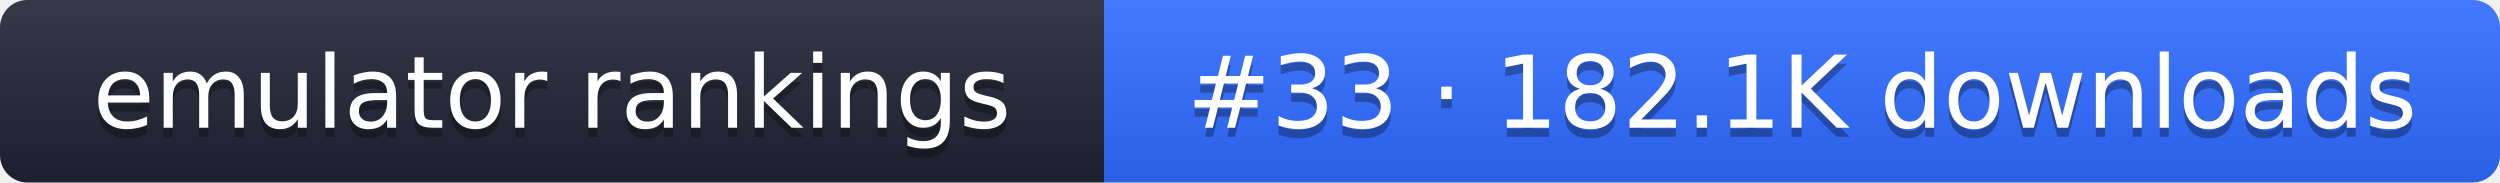
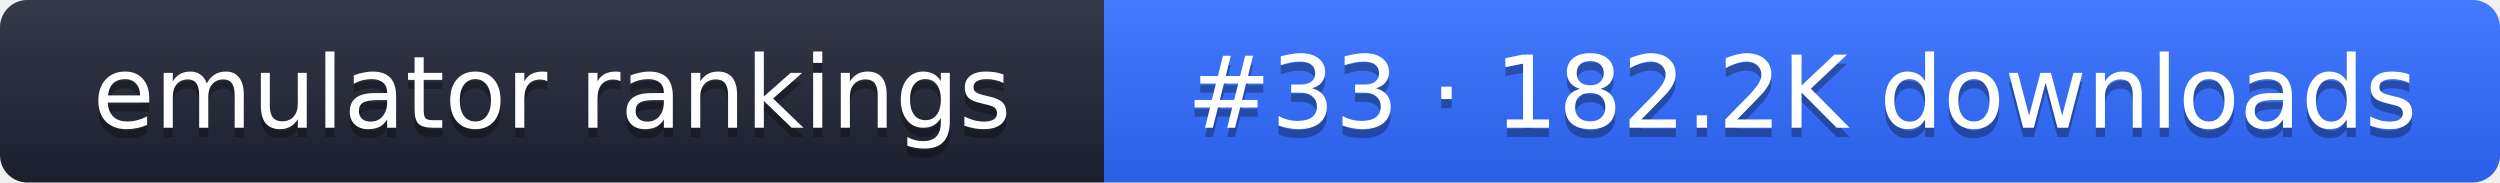
- <svg xmlns="http://www.w3.org/2000/svg" width="274" height="20" role="img" aria-label="emulator rankings: #33 · 182.1K downloads">
+ <svg xmlns="http://www.w3.org/2000/svg" width="274" height="20" role="img" aria-label="emulator rankings: #33 · 182.2K downloads">
  <linearGradient id="g" x2="0" y2="100%">
    <stop offset="0" stop-color="#fff" stop-opacity=".1" />
    <stop offset="1" stop-opacity=".1" />
  </linearGradient>
  <clipPath id="r">
    <rect width="274" height="20" rx="3" fill="#fff" />
  </clipPath>
  <g clip-path="url(#r)">
    <rect width="121" height="20" fill="#1f2433" />
    <rect x="121" width="153" height="20" fill="#2f6bff" />
    <rect width="274" height="20" fill="url(#g)" />
  </g>
  <g fill="#fff" text-anchor="middle" font-family="Verdana,DejaVu Sans,sans-serif" font-size="11">
    <text x="60.5" y="15" fill="#010101" fill-opacity=".3">emulator rankings</text>
    <text x="60.5" y="14">emulator rankings</text>
-     <text x="197.5" y="15" fill="#010101" fill-opacity=".3">#33 · 182.1K downloads</text>
-     <text x="197.5" y="14">#33 · 182.1K downloads</text>
+     <text x="197.5" y="15" fill="#010101" fill-opacity=".3">#33 · 182.2K downloads</text>
+     <text x="197.5" y="14">#33 · 182.2K downloads</text>
  </g>
</svg>
